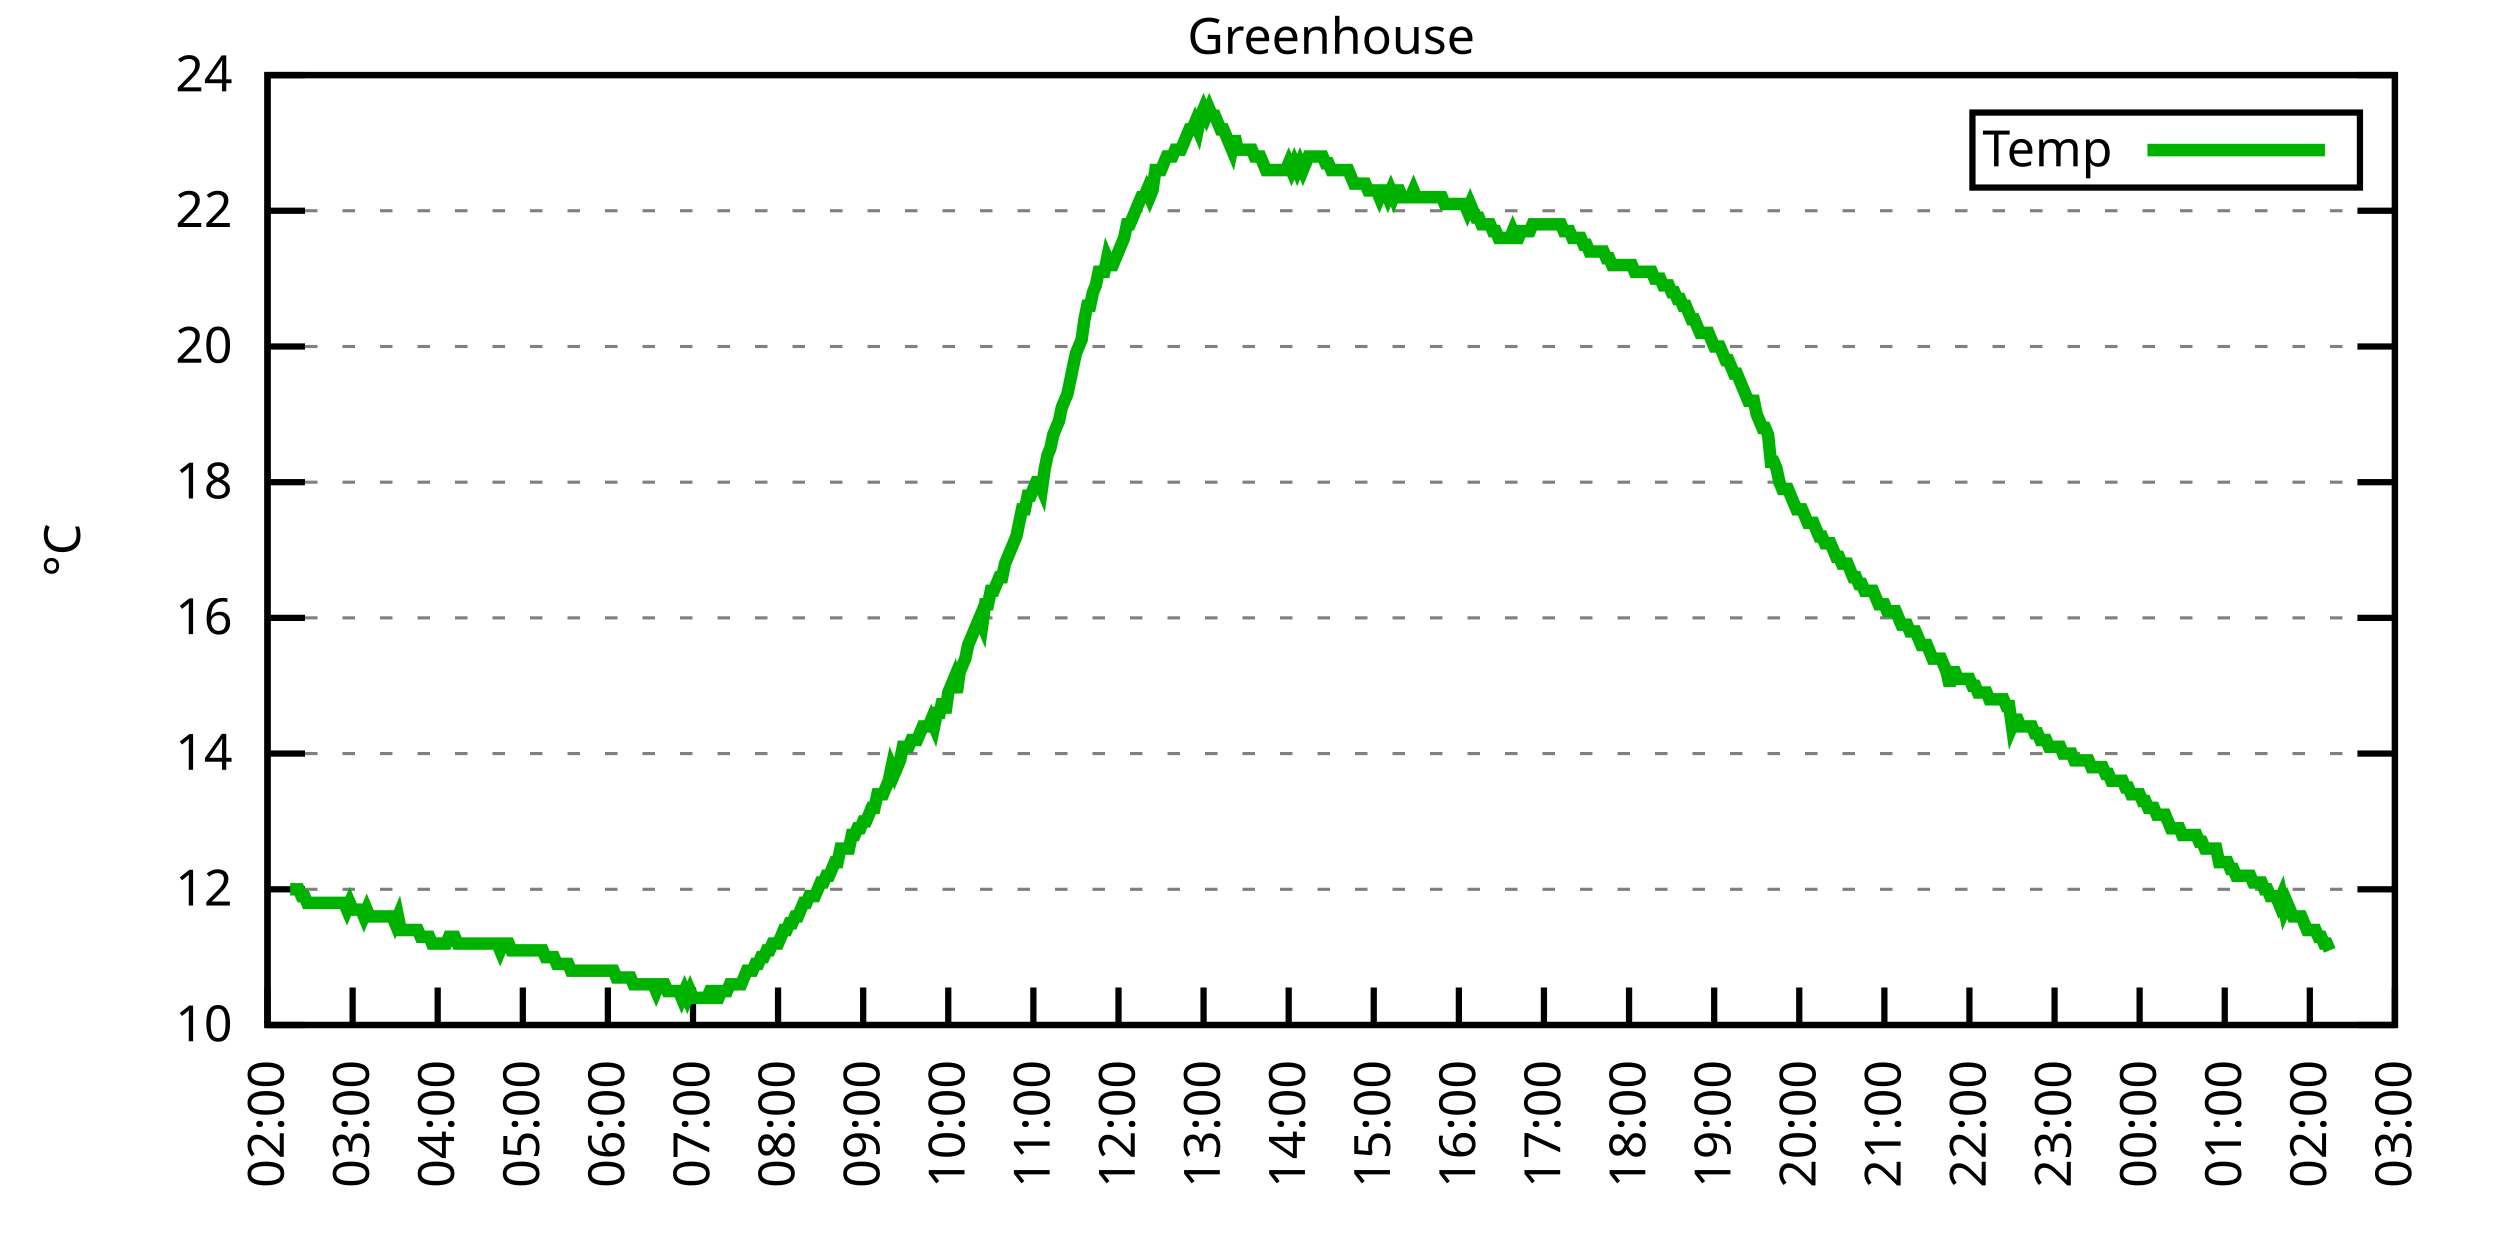
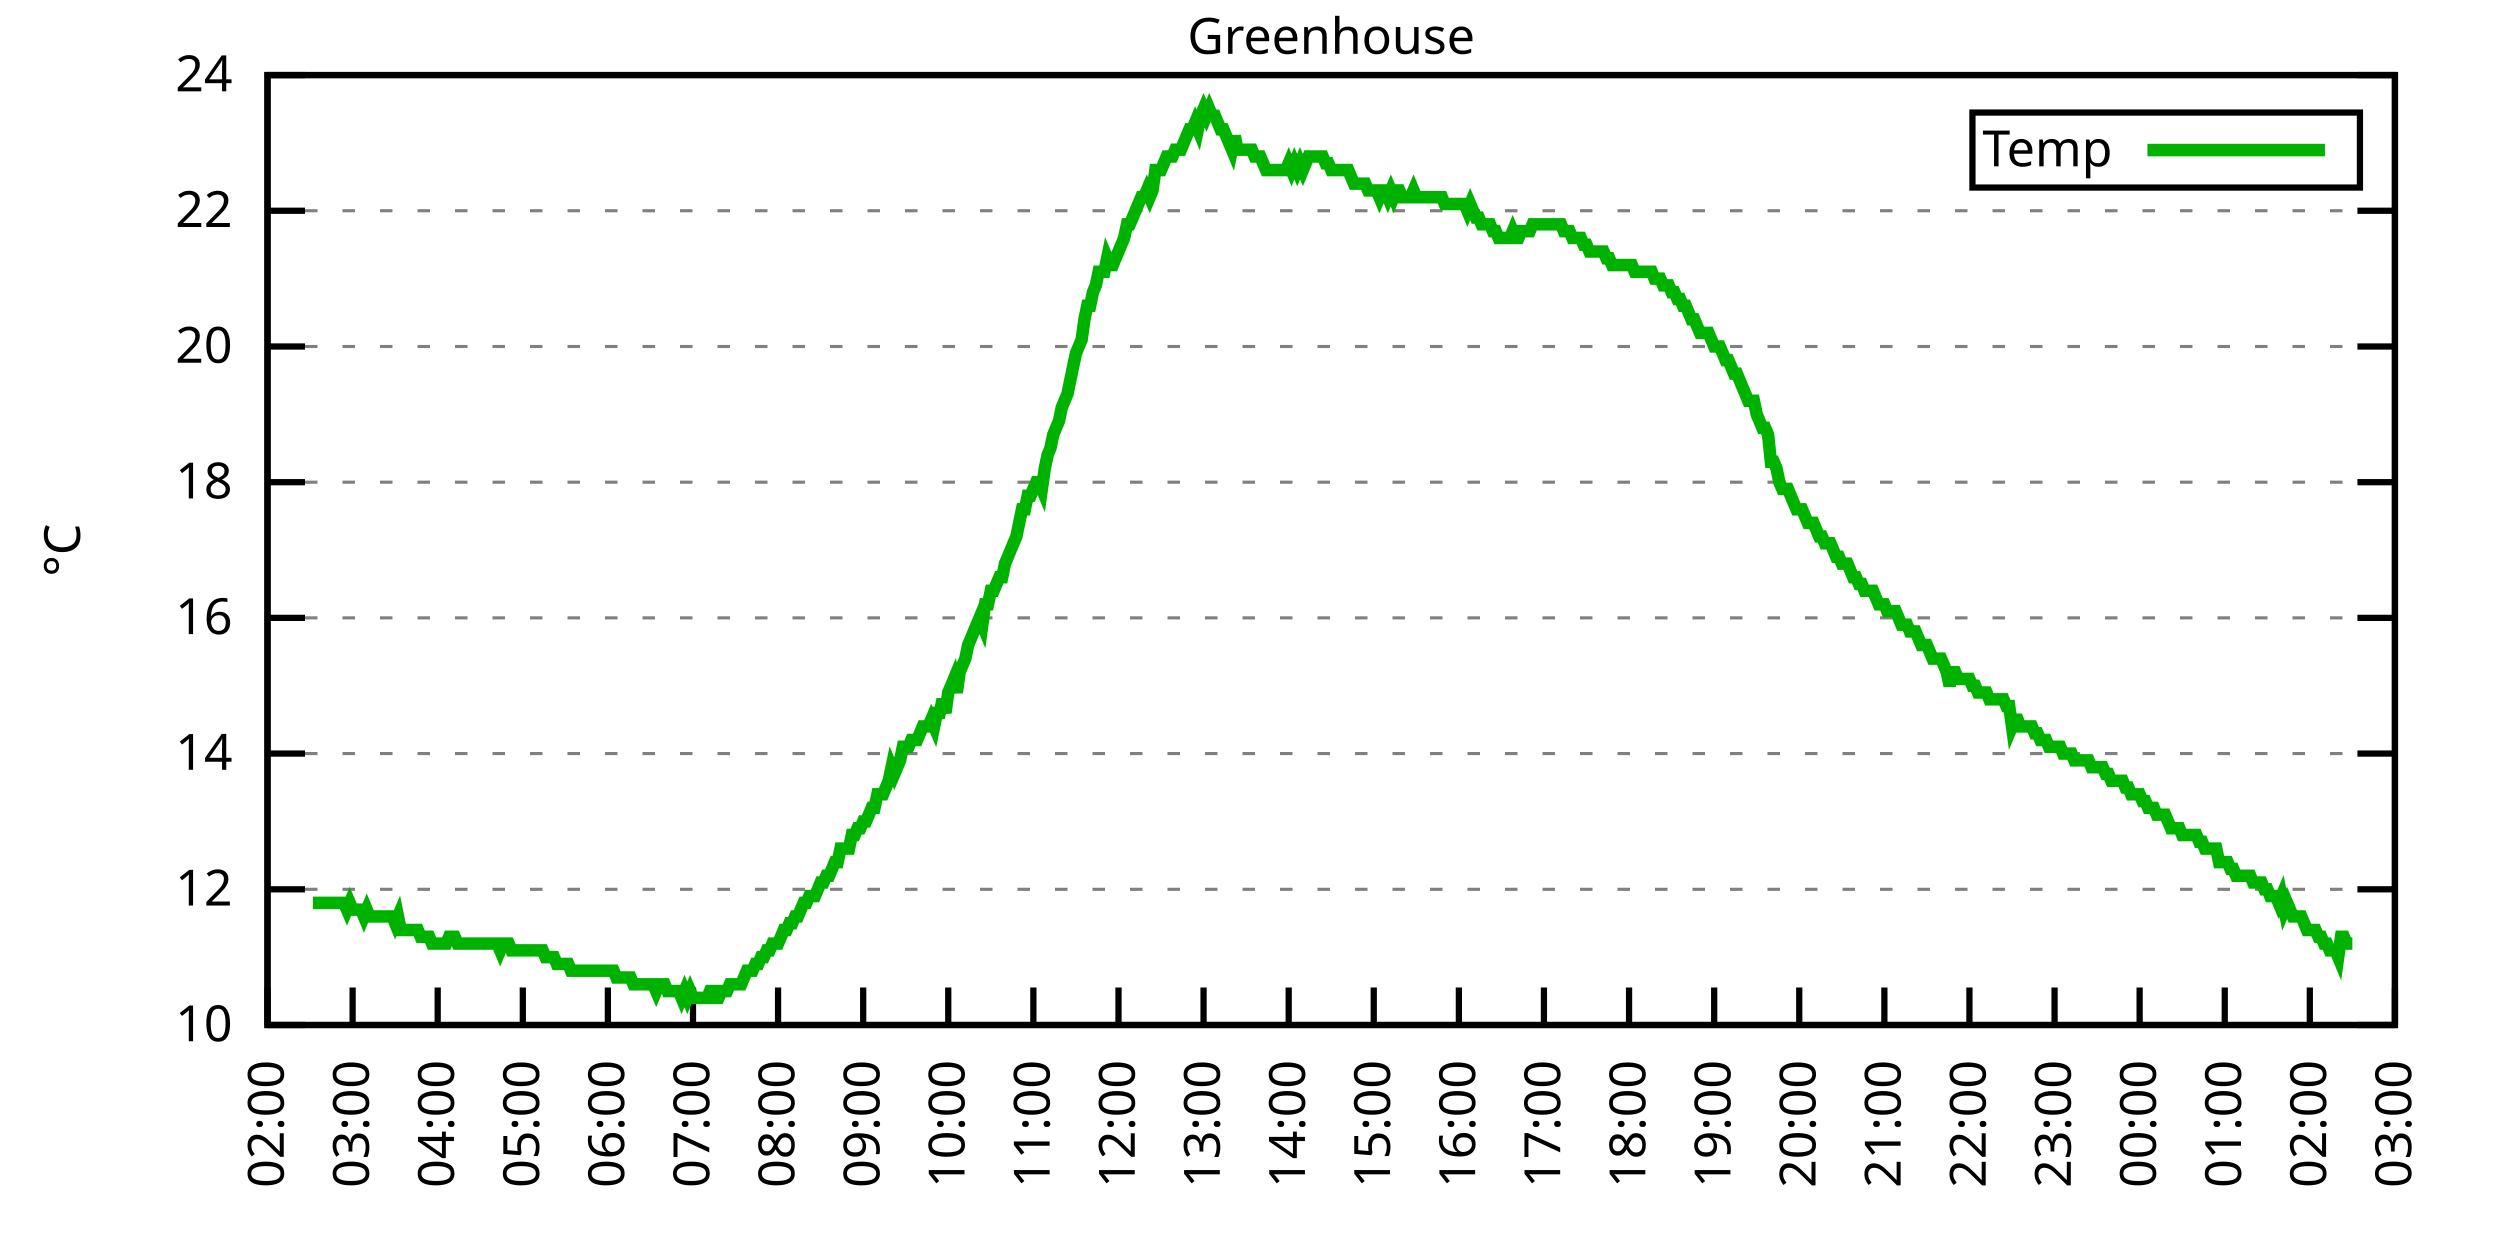
<svg xmlns="http://www.w3.org/2000/svg" xmlns:xlink="http://www.w3.org/1999/xlink" width="400" height="200" viewBox="0 0 400 200">
  <g id="gnuplot_canvas">
    <rect x="0" y="0" width="400" height="200" fill="none" />
    <defs>
      <circle id="gpDot" r="0.5" stroke-width="0.5" stroke="currentColor" />
      <path id="gpPt0" stroke-width="0.333" stroke="currentColor" d="M-1,0 h2 M0,-1 v2" />
      <path id="gpPt1" stroke-width="0.333" stroke="currentColor" d="M-1,-1 L1,1 M1,-1 L-1,1" />
      <path id="gpPt2" stroke-width="0.333" stroke="currentColor" d="M-1,0 L1,0 M0,-1 L0,1 M-1,-1 L1,1 M-1,1 L1,-1" />
      <rect id="gpPt3" stroke-width="0.333" stroke="currentColor" x="-1" y="-1" width="2" height="2" />
      <rect id="gpPt4" stroke-width="0.333" stroke="currentColor" fill="currentColor" x="-1" y="-1" width="2" height="2" />
      <circle id="gpPt5" stroke-width="0.333" stroke="currentColor" cx="0" cy="0" r="1" />
      <use xlink:href="#gpPt5" id="gpPt6" fill="currentColor" stroke="none" />
      <path id="gpPt7" stroke-width="0.333" stroke="currentColor" d="M0,-1.33 L-1.33,0.67 L1.33,0.67 z" />
      <use xlink:href="#gpPt7" id="gpPt8" fill="currentColor" stroke="none" />
      <use xlink:href="#gpPt7" id="gpPt9" stroke="currentColor" transform="rotate(180)" />
      <use xlink:href="#gpPt9" id="gpPt10" fill="currentColor" stroke="none" />
      <use xlink:href="#gpPt3" id="gpPt11" stroke="currentColor" transform="rotate(45)" />
      <use xlink:href="#gpPt11" id="gpPt12" fill="currentColor" stroke="none" />
      <path id="gpPt13" stroke-width="0.333" stroke="currentColor" d="M0,1.330 L1.265,0.411 L0.782,-1.067 L-0.782,-1.076 L-1.265,0.411 z" />
      <use xlink:href="#gpPt13" id="gpPt14" fill="currentColor" stroke="none" />
      <filter id="textbox" filterUnits="objectBoundingBox" x="0" y="0" height="1" width="1">
        <feFlood flood-color="white" flood-opacity="1" result="bgnd" />
        <feComposite in="SourceGraphic" in2="bgnd" operator="atop" />
      </filter>
      <filter id="greybox" filterUnits="objectBoundingBox" x="0" y="0" height="1" width="1">
        <feFlood flood-color="lightgrey" flood-opacity="1" result="grey" />
        <feComposite in="SourceGraphic" in2="grey" operator="atop" />
      </filter>
    </defs>
    <g fill="none" color="white" stroke="currentColor" stroke-width="1.00" stroke-linecap="butt" stroke-linejoin="miter">
</g>
    <g fill="none" color="black" stroke="currentColor" stroke-width="1.00" stroke-linecap="butt" stroke-linejoin="miter">
      <g stroke="none" shape-rendering="crispEdges">
        <polygon fill="rgb(255, 255, 255)" points="42.80,164.00 383.18,164.00 383.18,12.02 42.80,12.02 " />
      </g>
    </g>
    <g fill="none" color="black" stroke="currentColor" stroke-width="1.00" stroke-linecap="butt" stroke-linejoin="miter">
</g>
    <g fill="none" color="black" stroke="black" stroke-width="0.50" stroke-linecap="butt" stroke-linejoin="miter">
</g>
    <g fill="none" color="gray" stroke="currentColor" stroke-width="0.50" stroke-linecap="butt" stroke-linejoin="miter">
      <path stroke="gray" stroke-dasharray="2,4" class="gridline" d="M42.80,164.00 L383.19,164.00  " />
    </g>
    <g fill="none" color="gray" stroke="gray" stroke-width="1.00" stroke-linecap="butt" stroke-linejoin="miter">
</g>
    <g fill="none" color="black" stroke="currentColor" stroke-width="1.00" stroke-linecap="butt" stroke-linejoin="miter">
      <path stroke="black" d="M42.80,164.00 L48.80,164.00 M383.19,164.00 L377.19,164.00  " />
      <g transform="translate(37.20,166.60)" stroke="none" fill="black" font-family="Sans" font-size="8.00" text-anchor="end">
        <text>
          <tspan font-family="Sans"> 10</tspan>
        </text>
      </g>
    </g>
    <g fill="none" color="black" stroke="currentColor" stroke-width="1.00" stroke-linecap="butt" stroke-linejoin="miter">
</g>
    <g fill="none" color="black" stroke="black" stroke-width="0.50" stroke-linecap="butt" stroke-linejoin="miter">
</g>
    <g fill="none" color="gray" stroke="currentColor" stroke-width="0.50" stroke-linecap="butt" stroke-linejoin="miter">
      <path stroke="gray" stroke-dasharray="2,4" class="gridline" d="M42.80,142.29 L383.19,142.29  " />
    </g>
    <g fill="none" color="gray" stroke="gray" stroke-width="1.00" stroke-linecap="butt" stroke-linejoin="miter">
</g>
    <g fill="none" color="black" stroke="currentColor" stroke-width="1.00" stroke-linecap="butt" stroke-linejoin="miter">
      <path stroke="black" d="M42.80,142.29 L48.80,142.29 M383.19,142.29 L377.19,142.29  " />
      <g transform="translate(37.20,144.89)" stroke="none" fill="black" font-family="Sans" font-size="8.00" text-anchor="end">
        <text>
          <tspan font-family="Sans"> 12</tspan>
        </text>
      </g>
    </g>
    <g fill="none" color="black" stroke="currentColor" stroke-width="1.00" stroke-linecap="butt" stroke-linejoin="miter">
</g>
    <g fill="none" color="black" stroke="black" stroke-width="0.50" stroke-linecap="butt" stroke-linejoin="miter">
</g>
    <g fill="none" color="gray" stroke="currentColor" stroke-width="0.50" stroke-linecap="butt" stroke-linejoin="miter">
      <path stroke="gray" stroke-dasharray="2,4" class="gridline" d="M42.80,120.57 L383.19,120.57  " />
    </g>
    <g fill="none" color="gray" stroke="gray" stroke-width="1.00" stroke-linecap="butt" stroke-linejoin="miter">
</g>
    <g fill="none" color="black" stroke="currentColor" stroke-width="1.00" stroke-linecap="butt" stroke-linejoin="miter">
      <path stroke="black" d="M42.80,120.57 L48.80,120.57 M383.19,120.57 L377.19,120.57  " />
      <g transform="translate(37.20,123.17)" stroke="none" fill="black" font-family="Sans" font-size="8.00" text-anchor="end">
        <text>
          <tspan font-family="Sans"> 14</tspan>
        </text>
      </g>
    </g>
    <g fill="none" color="black" stroke="currentColor" stroke-width="1.00" stroke-linecap="butt" stroke-linejoin="miter">
</g>
    <g fill="none" color="black" stroke="black" stroke-width="0.50" stroke-linecap="butt" stroke-linejoin="miter">
</g>
    <g fill="none" color="gray" stroke="currentColor" stroke-width="0.50" stroke-linecap="butt" stroke-linejoin="miter">
      <path stroke="gray" stroke-dasharray="2,4" class="gridline" d="M42.80,98.86 L383.19,98.86  " />
    </g>
    <g fill="none" color="gray" stroke="gray" stroke-width="1.00" stroke-linecap="butt" stroke-linejoin="miter">
</g>
    <g fill="none" color="black" stroke="currentColor" stroke-width="1.00" stroke-linecap="butt" stroke-linejoin="miter">
      <path stroke="black" d="M42.80,98.86 L48.80,98.86 M383.19,98.86 L377.19,98.86  " />
      <g transform="translate(37.20,101.46)" stroke="none" fill="black" font-family="Sans" font-size="8.00" text-anchor="end">
        <text>
          <tspan font-family="Sans"> 16</tspan>
        </text>
      </g>
    </g>
    <g fill="none" color="black" stroke="currentColor" stroke-width="1.00" stroke-linecap="butt" stroke-linejoin="miter">
</g>
    <g fill="none" color="black" stroke="black" stroke-width="0.50" stroke-linecap="butt" stroke-linejoin="miter">
</g>
    <g fill="none" color="gray" stroke="currentColor" stroke-width="0.50" stroke-linecap="butt" stroke-linejoin="miter">
      <path stroke="gray" stroke-dasharray="2,4" class="gridline" d="M42.80,77.15 L383.19,77.15  " />
    </g>
    <g fill="none" color="gray" stroke="gray" stroke-width="1.00" stroke-linecap="butt" stroke-linejoin="miter">
</g>
    <g fill="none" color="black" stroke="currentColor" stroke-width="1.00" stroke-linecap="butt" stroke-linejoin="miter">
      <path stroke="black" d="M42.80,77.15 L48.80,77.15 M383.19,77.15 L377.19,77.15  " />
      <g transform="translate(37.20,79.75)" stroke="none" fill="black" font-family="Sans" font-size="8.00" text-anchor="end">
        <text>
          <tspan font-family="Sans"> 18</tspan>
        </text>
      </g>
    </g>
    <g fill="none" color="black" stroke="currentColor" stroke-width="1.00" stroke-linecap="butt" stroke-linejoin="miter">
</g>
    <g fill="none" color="black" stroke="black" stroke-width="0.50" stroke-linecap="butt" stroke-linejoin="miter">
</g>
    <g fill="none" color="gray" stroke="currentColor" stroke-width="0.50" stroke-linecap="butt" stroke-linejoin="miter">
      <path stroke="gray" stroke-dasharray="2,4" class="gridline" d="M42.80,55.44 L383.19,55.44  " />
    </g>
    <g fill="none" color="gray" stroke="gray" stroke-width="1.00" stroke-linecap="butt" stroke-linejoin="miter">
</g>
    <g fill="none" color="black" stroke="currentColor" stroke-width="1.00" stroke-linecap="butt" stroke-linejoin="miter">
      <path stroke="black" d="M42.80,55.44 L48.80,55.44 M383.19,55.44 L377.19,55.44  " />
      <g transform="translate(37.20,58.04)" stroke="none" fill="black" font-family="Sans" font-size="8.00" text-anchor="end">
        <text>
          <tspan font-family="Sans"> 20</tspan>
        </text>
      </g>
    </g>
    <g fill="none" color="black" stroke="currentColor" stroke-width="1.00" stroke-linecap="butt" stroke-linejoin="miter">
</g>
    <g fill="none" color="black" stroke="black" stroke-width="0.50" stroke-linecap="butt" stroke-linejoin="miter">
</g>
    <g fill="none" color="gray" stroke="currentColor" stroke-width="0.50" stroke-linecap="butt" stroke-linejoin="miter">
      <path stroke="gray" stroke-dasharray="2,4" class="gridline" d="M42.80,33.72 L383.19,33.72  " />
    </g>
    <g fill="none" color="gray" stroke="gray" stroke-width="1.00" stroke-linecap="butt" stroke-linejoin="miter">
</g>
    <g fill="none" color="black" stroke="currentColor" stroke-width="1.00" stroke-linecap="butt" stroke-linejoin="miter">
      <path stroke="black" d="M42.80,33.72 L48.80,33.72 M383.19,33.72 L377.19,33.72  " />
      <g transform="translate(37.20,36.32)" stroke="none" fill="black" font-family="Sans" font-size="8.00" text-anchor="end">
        <text>
          <tspan font-family="Sans"> 22</tspan>
        </text>
      </g>
    </g>
    <g fill="none" color="black" stroke="currentColor" stroke-width="1.00" stroke-linecap="butt" stroke-linejoin="miter">
</g>
    <g fill="none" color="black" stroke="black" stroke-width="0.50" stroke-linecap="butt" stroke-linejoin="miter">
</g>
    <g fill="none" color="gray" stroke="currentColor" stroke-width="0.50" stroke-linecap="butt" stroke-linejoin="miter">
      <path stroke="gray" stroke-dasharray="2,4" class="gridline" d="M42.80,12.01 L383.19,12.01  " />
    </g>
    <g fill="none" color="gray" stroke="gray" stroke-width="1.00" stroke-linecap="butt" stroke-linejoin="miter">
</g>
    <g fill="none" color="black" stroke="currentColor" stroke-width="1.00" stroke-linecap="butt" stroke-linejoin="miter">
      <path stroke="black" d="M42.80,12.01 L48.80,12.01 M383.19,12.01 L377.19,12.01  " />
      <g transform="translate(37.20,14.61)" stroke="none" fill="black" font-family="Sans" font-size="8.00" text-anchor="end">
        <text>
          <tspan font-family="Sans"> 24</tspan>
        </text>
      </g>
    </g>
    <g fill="none" color="black" stroke="currentColor" stroke-width="1.00" stroke-linecap="butt" stroke-linejoin="miter">
      <path stroke="black" d="M42.80,164.00 L42.80,158.00  " />
      <g transform="translate(45.40,169.60) rotate(270.00)" stroke="none" fill="black" font-family="Sans" font-size="8.00" text-anchor="end">
        <text>
          <tspan font-family="Sans">02:00</tspan>
        </text>
      </g>
    </g>
    <g fill="none" color="black" stroke="currentColor" stroke-width="1.00" stroke-linecap="butt" stroke-linejoin="miter">
      <path stroke="black" d="M56.42,164.00 L56.42,158.00  " />
      <g transform="translate(59.02,169.60) rotate(270.00)" stroke="none" fill="black" font-family="Sans" font-size="8.00" text-anchor="end">
        <text>
          <tspan font-family="Sans">03:00</tspan>
        </text>
      </g>
    </g>
    <g fill="none" color="black" stroke="currentColor" stroke-width="1.00" stroke-linecap="butt" stroke-linejoin="miter">
      <path stroke="black" d="M70.03,164.00 L70.03,158.00  " />
      <g transform="translate(72.63,169.60) rotate(270.00)" stroke="none" fill="black" font-family="Sans" font-size="8.00" text-anchor="end">
        <text>
          <tspan font-family="Sans">04:00</tspan>
        </text>
      </g>
    </g>
    <g fill="none" color="black" stroke="currentColor" stroke-width="1.00" stroke-linecap="butt" stroke-linejoin="miter">
      <path stroke="black" d="M83.65,164.00 L83.65,158.00  " />
      <g transform="translate(86.25,169.60) rotate(270.00)" stroke="none" fill="black" font-family="Sans" font-size="8.00" text-anchor="end">
        <text>
          <tspan font-family="Sans">05:00</tspan>
        </text>
      </g>
    </g>
    <g fill="none" color="black" stroke="currentColor" stroke-width="1.00" stroke-linecap="butt" stroke-linejoin="miter">
      <path stroke="black" d="M97.26,164.00 L97.26,158.00  " />
      <g transform="translate(99.86,169.60) rotate(270.00)" stroke="none" fill="black" font-family="Sans" font-size="8.00" text-anchor="end">
        <text>
          <tspan font-family="Sans">06:00</tspan>
        </text>
      </g>
    </g>
    <g fill="none" color="black" stroke="currentColor" stroke-width="1.00" stroke-linecap="butt" stroke-linejoin="miter">
      <path stroke="black" d="M110.88,164.00 L110.88,158.00  " />
      <g transform="translate(113.48,169.60) rotate(270.00)" stroke="none" fill="black" font-family="Sans" font-size="8.00" text-anchor="end">
        <text>
          <tspan font-family="Sans">07:00</tspan>
        </text>
      </g>
    </g>
    <g fill="none" color="black" stroke="currentColor" stroke-width="1.00" stroke-linecap="butt" stroke-linejoin="miter">
      <path stroke="black" d="M124.49,164.00 L124.49,158.00  " />
      <g transform="translate(127.09,169.60) rotate(270.00)" stroke="none" fill="black" font-family="Sans" font-size="8.00" text-anchor="end">
        <text>
          <tspan font-family="Sans">08:00</tspan>
        </text>
      </g>
    </g>
    <g fill="none" color="black" stroke="currentColor" stroke-width="1.00" stroke-linecap="butt" stroke-linejoin="miter">
      <path stroke="black" d="M138.11,164.00 L138.11,158.00  " />
      <g transform="translate(140.71,169.60) rotate(270.00)" stroke="none" fill="black" font-family="Sans" font-size="8.00" text-anchor="end">
        <text>
          <tspan font-family="Sans">09:00</tspan>
        </text>
      </g>
    </g>
    <g fill="none" color="black" stroke="currentColor" stroke-width="1.00" stroke-linecap="butt" stroke-linejoin="miter">
      <path stroke="black" d="M151.72,164.00 L151.72,158.00  " />
      <g transform="translate(154.32,169.60) rotate(270.00)" stroke="none" fill="black" font-family="Sans" font-size="8.00" text-anchor="end">
        <text>
          <tspan font-family="Sans">10:00</tspan>
        </text>
      </g>
    </g>
    <g fill="none" color="black" stroke="currentColor" stroke-width="1.00" stroke-linecap="butt" stroke-linejoin="miter">
      <path stroke="black" d="M165.34,164.00 L165.34,158.00  " />
      <g transform="translate(167.94,169.60) rotate(270.00)" stroke="none" fill="black" font-family="Sans" font-size="8.00" text-anchor="end">
        <text>
          <tspan font-family="Sans">11:00</tspan>
        </text>
      </g>
    </g>
    <g fill="none" color="black" stroke="currentColor" stroke-width="1.00" stroke-linecap="butt" stroke-linejoin="miter">
      <path stroke="black" d="M178.96,164.00 L178.96,158.00  " />
      <g transform="translate(181.56,169.60) rotate(270.00)" stroke="none" fill="black" font-family="Sans" font-size="8.00" text-anchor="end">
        <text>
          <tspan font-family="Sans">12:00</tspan>
        </text>
      </g>
    </g>
    <g fill="none" color="black" stroke="currentColor" stroke-width="1.00" stroke-linecap="butt" stroke-linejoin="miter">
      <path stroke="black" d="M192.57,164.00 L192.57,158.00  " />
      <g transform="translate(195.17,169.60) rotate(270.00)" stroke="none" fill="black" font-family="Sans" font-size="8.00" text-anchor="end">
        <text>
          <tspan font-family="Sans">13:00</tspan>
        </text>
      </g>
    </g>
    <g fill="none" color="black" stroke="currentColor" stroke-width="1.00" stroke-linecap="butt" stroke-linejoin="miter">
      <path stroke="black" d="M206.19,164.00 L206.19,158.00  " />
      <g transform="translate(208.79,169.60) rotate(270.00)" stroke="none" fill="black" font-family="Sans" font-size="8.00" text-anchor="end">
        <text>
          <tspan font-family="Sans">14:00</tspan>
        </text>
      </g>
    </g>
    <g fill="none" color="black" stroke="currentColor" stroke-width="1.00" stroke-linecap="butt" stroke-linejoin="miter">
      <path stroke="black" d="M219.80,164.00 L219.80,158.00  " />
      <g transform="translate(222.40,169.60) rotate(270.00)" stroke="none" fill="black" font-family="Sans" font-size="8.00" text-anchor="end">
        <text>
          <tspan font-family="Sans">15:00</tspan>
        </text>
      </g>
    </g>
    <g fill="none" color="black" stroke="currentColor" stroke-width="1.00" stroke-linecap="butt" stroke-linejoin="miter">
      <path stroke="black" d="M233.42,164.00 L233.42,158.00  " />
      <g transform="translate(236.02,169.60) rotate(270.00)" stroke="none" fill="black" font-family="Sans" font-size="8.00" text-anchor="end">
        <text>
          <tspan font-family="Sans">16:00</tspan>
        </text>
      </g>
    </g>
    <g fill="none" color="black" stroke="currentColor" stroke-width="1.00" stroke-linecap="butt" stroke-linejoin="miter">
      <path stroke="black" d="M247.03,164.00 L247.03,158.00  " />
      <g transform="translate(249.63,169.60) rotate(270.00)" stroke="none" fill="black" font-family="Sans" font-size="8.00" text-anchor="end">
        <text>
          <tspan font-family="Sans">17:00</tspan>
        </text>
      </g>
    </g>
    <g fill="none" color="black" stroke="currentColor" stroke-width="1.00" stroke-linecap="butt" stroke-linejoin="miter">
      <path stroke="black" d="M260.65,164.00 L260.65,158.00  " />
      <g transform="translate(263.25,169.60) rotate(270.00)" stroke="none" fill="black" font-family="Sans" font-size="8.00" text-anchor="end">
        <text>
          <tspan font-family="Sans">18:00</tspan>
        </text>
      </g>
    </g>
    <g fill="none" color="black" stroke="currentColor" stroke-width="1.00" stroke-linecap="butt" stroke-linejoin="miter">
      <path stroke="black" d="M274.27,164.00 L274.27,158.00  " />
      <g transform="translate(276.87,169.60) rotate(270.00)" stroke="none" fill="black" font-family="Sans" font-size="8.00" text-anchor="end">
        <text>
          <tspan font-family="Sans">19:00</tspan>
        </text>
      </g>
    </g>
    <g fill="none" color="black" stroke="currentColor" stroke-width="1.00" stroke-linecap="butt" stroke-linejoin="miter">
      <path stroke="black" d="M287.88,164.00 L287.88,158.00  " />
      <g transform="translate(290.48,169.60) rotate(270.00)" stroke="none" fill="black" font-family="Sans" font-size="8.00" text-anchor="end">
        <text>
          <tspan font-family="Sans">20:00</tspan>
        </text>
      </g>
    </g>
    <g fill="none" color="black" stroke="currentColor" stroke-width="1.00" stroke-linecap="butt" stroke-linejoin="miter">
      <path stroke="black" d="M301.50,164.00 L301.50,158.00  " />
      <g transform="translate(304.10,169.60) rotate(270.00)" stroke="none" fill="black" font-family="Sans" font-size="8.00" text-anchor="end">
        <text>
          <tspan font-family="Sans">21:00</tspan>
        </text>
      </g>
    </g>
    <g fill="none" color="black" stroke="currentColor" stroke-width="1.00" stroke-linecap="butt" stroke-linejoin="miter">
      <path stroke="black" d="M315.11,164.00 L315.11,158.00  " />
      <g transform="translate(317.71,169.60) rotate(270.00)" stroke="none" fill="black" font-family="Sans" font-size="8.00" text-anchor="end">
        <text>
          <tspan font-family="Sans">22:00</tspan>
        </text>
      </g>
    </g>
    <g fill="none" color="black" stroke="currentColor" stroke-width="1.00" stroke-linecap="butt" stroke-linejoin="miter">
      <path stroke="black" d="M328.73,164.00 L328.73,158.00  " />
      <g transform="translate(331.33,169.60) rotate(270.00)" stroke="none" fill="black" font-family="Sans" font-size="8.00" text-anchor="end">
        <text>
          <tspan font-family="Sans">23:00</tspan>
        </text>
      </g>
    </g>
    <g fill="none" color="black" stroke="currentColor" stroke-width="1.00" stroke-linecap="butt" stroke-linejoin="miter">
      <path stroke="black" d="M342.34,164.00 L342.34,158.00  " />
      <g transform="translate(344.94,169.60) rotate(270.00)" stroke="none" fill="black" font-family="Sans" font-size="8.00" text-anchor="end">
        <text>
          <tspan font-family="Sans">00:00</tspan>
        </text>
      </g>
    </g>
    <g fill="none" color="black" stroke="currentColor" stroke-width="1.00" stroke-linecap="butt" stroke-linejoin="miter">
      <path stroke="black" d="M355.96,164.00 L355.96,158.00  " />
      <g transform="translate(358.56,169.60) rotate(270.00)" stroke="none" fill="black" font-family="Sans" font-size="8.00" text-anchor="end">
        <text>
          <tspan font-family="Sans">01:00</tspan>
        </text>
      </g>
    </g>
    <g fill="none" color="black" stroke="currentColor" stroke-width="1.00" stroke-linecap="butt" stroke-linejoin="miter">
      <path stroke="black" d="M369.57,164.00 L369.57,158.00  " />
      <g transform="translate(372.17,169.60) rotate(270.00)" stroke="none" fill="black" font-family="Sans" font-size="8.00" text-anchor="end">
        <text>
          <tspan font-family="Sans">02:00</tspan>
        </text>
      </g>
    </g>
    <g fill="none" color="black" stroke="currentColor" stroke-width="1.00" stroke-linecap="butt" stroke-linejoin="miter">
      <path stroke="black" d="M383.19,164.00 L383.19,158.00  " />
      <g transform="translate(385.79,169.60) rotate(270.00)" stroke="none" fill="black" font-family="Sans" font-size="8.00" text-anchor="end">
        <text>
          <tspan font-family="Sans">03:00</tspan>
        </text>
      </g>
    </g>
    <g fill="none" color="black" stroke="currentColor" stroke-width="1.00" stroke-linecap="butt" stroke-linejoin="miter">
</g>
    <g fill="none" color="black" stroke="currentColor" stroke-width="1.00" stroke-linecap="butt" stroke-linejoin="miter">
      <path stroke="black" d="M42.80,12.01 L42.80,164.00 L383.19,164.00 L383.19,12.01 L42.80,12.01 Z  " />
    </g>
    <g fill="none" color="black" stroke="currentColor" stroke-width="1.00" stroke-linecap="butt" stroke-linejoin="miter">
</g>
    <g fill="none" color="black" stroke="currentColor" stroke-width="1.00" stroke-linecap="butt" stroke-linejoin="miter">
      <path stroke="black" d="M315.59,30.01 L315.59,18.01 L377.59,18.01 L377.59,30.01 L315.59,30.01 Z  " />
    </g>
    <g id="Greenhouse_plot_1">
      <g fill="none" color="white" stroke="black" stroke-width="2.00" stroke-linecap="butt" stroke-linejoin="miter">
</g>
      <g fill="none" color="black" stroke="currentColor" stroke-width="2.00" stroke-linecap="butt" stroke-linejoin="miter">
        <g transform="translate(337.99,26.61)" stroke="none" fill="black" font-family="Sans" font-size="8.00" text-anchor="end">
          <text>
            <tspan font-family="Sans">Temp</tspan>
          </text>
        </g>
      </g>
      <g fill="none" color="black" stroke="currentColor" stroke-width="2.00" stroke-linecap="butt" stroke-linejoin="miter">
-         <path stroke="rgb(  0, 178,   0)" d="M343.59,24.01 L371.99,24.01 M46.43,142.29 L46.88,142.29 L47.34,142.29 L47.79,142.29 L48.25,143.37 L48.70,143.37   L49.15,144.46 L49.61,144.46 L50.06,144.46 L50.52,144.46 L50.97,144.46 L51.42,144.46 L51.88,144.46 L52.33,144.46   L52.78,144.46 L53.24,144.46 L53.69,144.46 L54.15,144.46 L54.60,144.46 L55.05,144.46 L55.51,145.54 L55.96,144.46   L56.42,145.54 L56.87,145.54 L57.32,145.54 L57.78,145.54 L58.23,146.63 L58.68,145.54 L59.14,146.63 L59.59,146.63   L60.05,146.63 L60.50,146.63 L60.95,146.63 L61.41,146.63 L61.86,146.63 L62.32,146.63 L62.77,146.63 L63.22,147.72   L63.68,146.63 L64.13,148.80 L64.58,148.80 L65.04,148.80 L65.49,148.80 L65.95,148.80 L66.40,148.80 L66.85,148.80   L67.31,149.89 L67.76,149.89 L68.22,149.89 L68.67,149.89 L69.12,150.97 L69.58,150.97 L70.03,150.97 L70.49,150.97   L70.94,150.97 L71.39,150.97 L71.85,149.89 L72.30,149.89 L72.75,149.89 L73.21,150.97 L73.66,150.97 L74.12,150.97   L74.57,150.97 L75.02,150.97 L75.48,150.97 L75.93,150.97 L76.39,150.97 L76.84,150.97 L77.29,150.97 L77.75,150.97   L78.20,150.97 L78.65,150.97 L79.11,150.97 L79.56,150.97 L80.02,152.06 L80.47,150.97 L80.92,150.97 L81.38,150.97   L81.83,152.06 L82.29,152.06 L82.74,152.06 L83.19,152.06 L83.65,152.06 L84.10,152.06 L84.55,152.06 L85.01,152.06   L85.46,152.06 L85.92,152.06 L86.37,152.06 L86.82,152.06 L87.28,153.14 L87.73,153.14 L88.19,153.14 L88.64,153.14   L89.09,154.23 L89.55,154.23 L90.00,154.23 L90.45,154.23 L90.91,154.23 L91.36,155.31 L91.82,155.31 L92.27,155.31   L92.72,155.31 L93.18,155.31 L93.63,155.31 L94.09,155.31 L94.54,155.31 L94.99,155.31 L95.45,155.31 L95.90,155.31   L96.35,155.31 L96.81,155.31 L97.26,155.31 L97.72,155.31 L98.17,155.31 L98.62,156.40 L99.08,156.40 L99.53,156.40   L99.99,156.40 L100.44,156.40 L100.89,156.40 L101.35,157.49 L101.80,157.49 L102.25,157.49 L102.71,157.49 L103.16,157.49   L103.62,157.49 L104.07,157.49 L104.52,157.49 L104.98,158.57 L105.43,157.49 L105.89,157.49 L106.34,157.49 L106.79,158.57   L107.25,158.57 L107.70,158.57 L108.15,158.57 L108.61,158.57 L109.06,159.66 L109.52,158.57 L109.97,159.66 L110.42,158.57   L110.88,159.66 L111.33,159.66 L111.79,159.66 L112.24,159.66 L112.69,159.66 L113.15,159.66 L113.60,158.57 L114.05,158.57   L114.51,159.66 L114.96,159.66 L115.42,158.57 L115.87,158.57 L116.32,158.57 L116.78,157.49 L117.23,157.49 L117.69,157.49   L118.14,157.49 L118.59,157.49 L119.05,156.40 L119.50,155.31 L119.96,155.31 L120.41,155.31 L120.86,154.23 L121.32,154.23   L121.77,153.14 L122.22,153.14 L122.68,152.06 L123.13,152.06 L123.59,150.97 L124.04,150.97 L124.49,150.97 L124.95,149.89   L125.40,148.80 L125.86,148.80 L126.31,147.72 L126.76,147.72 L127.22,146.63 L127.67,146.63 L128.12,145.54 L128.58,144.46   L129.03,144.46 L129.49,143.37 L129.94,143.37 L130.39,143.37 L130.85,142.29 L131.30,141.20 L131.76,141.20 L132.21,140.12   L132.66,140.12 L133.12,139.03 L133.57,137.94 L134.02,137.94 L134.48,135.77 L134.93,135.77 L135.39,135.77 L135.84,135.77   L136.29,133.60 L136.75,133.60 L137.20,132.52 L137.66,132.52 L138.11,131.43 L138.56,131.43 L139.02,130.35 L139.47,129.26   L139.92,129.26 L140.38,127.09 L140.83,127.09 L141.29,127.09 L141.74,126.00 L142.19,124.92 L142.65,122.75 L143.10,123.83   L143.56,122.75 L144.01,121.66 L144.46,119.49 L144.92,119.49 L145.37,119.49 L145.82,118.40 L146.28,118.40 L146.73,118.40   L147.19,117.32 L147.64,116.23 L148.09,116.23 L148.55,116.23 L149.00,115.15 L149.46,116.23 L149.91,114.06 L150.36,114.06   L150.82,111.89 L151.27,114.06 L151.72,110.80 L152.18,109.72 L152.63,108.63 L153.09,110.80 L153.54,107.55 L153.99,106.46   L154.45,105.38 L154.90,103.20 L155.36,102.12 L155.81,101.03 L156.26,99.95 L156.72,98.86 L157.17,99.95 L157.62,96.69   L158.08,96.69 L158.53,94.52 L158.99,94.52 L159.44,93.43 L159.89,92.35 L160.35,92.35 L160.80,90.18 L161.26,89.09   L161.71,88.00 L162.16,86.92 L162.62,85.83 L163.07,83.66 L163.52,81.49 L163.98,81.49 L164.43,79.32 L164.89,79.32   L165.34,78.23 L165.79,77.15 L166.25,77.15 L166.70,78.23 L167.16,74.98 L167.61,72.81 L168.06,71.72 L168.52,69.55   L168.97,68.46 L169.43,67.38 L169.88,65.21 L170.33,64.12 L170.79,63.04 L171.24,60.86 L171.69,58.69 L172.15,56.52   L172.60,55.44 L173.06,54.35 L173.51,51.09 L173.96,48.92 L174.42,48.92 L174.87,46.75 L175.33,45.66 L175.78,43.49   L176.23,43.49 L176.69,43.49 L177.14,41.32 L177.59,42.41 L178.05,42.41 L178.50,41.32 L178.96,40.24 L179.41,39.15   L179.86,38.07 L180.32,35.89 L180.77,35.89 L181.23,34.81 L181.68,33.72 L182.13,32.64 L182.59,31.55 L183.04,31.55   L183.49,30.47 L183.95,31.55 L184.40,30.47 L184.86,27.21 L185.31,27.21 L185.76,27.21 L186.22,26.12 L186.67,25.04   L187.13,25.04 L187.58,25.04 L188.03,23.95 L188.49,23.95 L188.94,23.95 L189.39,22.87 L189.85,21.78 L190.30,20.70   L190.76,20.70 L191.21,19.61 L191.66,20.70 L192.12,18.52 L192.57,17.44 L193.03,18.52 L193.48,17.44 L193.93,18.52   L194.39,18.52 L194.84,19.61 L195.29,20.70 L195.75,20.70 L196.20,21.78 L196.66,22.87 L197.11,23.95 L197.56,21.78   L198.02,23.95 L198.47,23.95 L198.93,23.95 L199.38,23.95 L199.83,23.95 L200.29,23.95 L200.74,25.04 L201.19,25.04   L201.65,25.04 L202.10,26.12 L202.56,27.21 L203.01,27.21 L203.46,27.21 L203.92,27.21 L204.37,27.21 L204.83,27.21   L205.28,27.21 L205.73,27.21 L206.19,26.12 L206.64,27.21 L207.09,26.12 L207.55,27.21 L208.00,26.12 L208.46,27.21   L208.91,26.12 L209.36,25.04 L209.82,25.04 L210.27,25.04 L210.73,25.04 L211.18,25.04 L211.63,25.04 L212.09,26.12   L212.54,26.12 L213.00,27.21 L213.45,27.21 L213.90,27.21 L214.36,27.21 L214.81,27.21 L215.26,27.21 L215.72,27.21   L216.17,28.29 L216.63,29.38 L217.08,29.38 L217.53,29.38 L217.99,29.38 L218.44,29.38 L218.90,30.47 L219.35,30.47   L219.80,30.47 L220.26,30.47 L220.71,31.55 L221.16,30.47 L221.62,30.47 L222.07,31.55 L222.53,30.47 L222.98,31.55   L223.43,30.47 L223.89,30.47 L224.34,31.55 L224.80,31.55 L225.25,31.55 L225.70,31.55 L226.16,30.47 L226.61,31.55   L227.06,31.55 L227.52,31.55 L227.97,31.55 L228.43,31.55 L228.88,31.55 L229.33,31.55 L229.79,31.55 L230.24,31.55   L230.70,31.55 L231.15,32.64 L231.60,32.64 L232.06,32.64 L232.51,32.64 L232.96,32.64 L233.42,32.64 L233.87,32.64   L234.33,32.64 L234.78,33.72 L235.23,32.64 L235.69,33.72 L236.14,34.81 L236.60,34.81 L237.05,35.89 L237.50,35.89   L237.96,35.89 L238.41,35.89 L238.86,36.98 L239.32,36.98 L239.77,38.07 L240.23,38.07 L240.68,38.07 L241.13,38.07   L241.59,38.07 L242.04,36.98 L242.50,38.07 L242.95,38.07 L243.40,36.98 L243.86,36.98 L244.31,36.98 L244.76,36.98   L245.22,35.89 L245.67,35.89 L246.13,35.89 L246.58,35.89 L247.03,35.89 L247.49,35.89 L247.94,35.89 L248.40,35.89   L248.85,35.89 L249.30,35.89 L249.76,35.89 L250.21,36.98 L250.66,36.98 L251.12,36.98 L251.57,38.07 L252.03,38.07   L252.48,38.07 L252.93,38.07 L253.39,39.15 L253.84,39.15 L254.30,40.24 L254.75,40.24 L255.20,40.24 L255.66,40.24   L256.11,40.24 L256.56,40.24 L257.02,41.32 L257.47,41.32 L257.93,42.41 L258.38,42.41 L258.83,42.41 L259.29,42.41   L259.74,42.41 L260.20,42.41 L260.65,42.41 L261.10,42.41 L261.56,43.49 L262.01,43.49 L262.47,43.49 L262.92,43.49   L263.37,43.49 L263.83,43.49 L264.28,43.49 L264.73,44.58 L265.19,44.58 L265.64,44.58 L266.10,45.66 L266.55,45.66   L267.00,45.66 L267.46,46.75 L267.91,46.75 L268.37,47.84 L268.82,47.84 L269.27,48.92 L269.73,48.92 L270.18,50.01   L270.63,51.09 L271.09,51.09 L271.54,52.18 L272.00,53.26 L272.45,53.26 L272.90,53.26 L273.36,53.26 L273.81,54.35   L274.27,55.44 L274.72,55.44 L275.17,55.44 L275.63,56.52 L276.08,57.61 L276.53,57.61 L276.99,58.69 L277.44,59.78   L277.90,59.78 L278.35,60.86 L278.80,61.95 L279.26,63.04 L279.71,64.12 L280.17,64.12 L280.62,64.12 L281.07,66.29   L281.53,67.38 L281.98,68.46 L282.43,68.46 L282.89,69.55 L283.34,73.89 L283.80,73.89 L284.25,74.98 L284.70,77.15   L285.16,78.23 L285.61,78.23 L286.07,78.23 L286.52,79.32 L286.97,80.41 L287.43,81.49 L287.88,81.49 L288.33,81.49   L288.79,82.58 L289.24,83.66 L289.70,83.66 L290.15,83.66 L290.60,84.75 L291.06,85.83 L291.51,85.83 L291.97,86.92   L292.42,86.92 L292.87,86.92 L293.33,88.00 L293.78,89.09 L294.23,89.09 L294.69,90.18 L295.14,90.18 L295.60,90.18   L296.05,91.26 L296.50,92.35 L296.96,92.35 L297.41,93.43 L297.87,93.43 L298.32,94.52 L298.77,94.52 L299.23,94.52   L299.68,94.52 L300.13,95.60 L300.59,96.69 L301.04,96.69 L301.50,96.69 L301.95,97.78 L302.40,97.78 L302.86,97.78   L303.31,97.78 L303.77,98.86 L304.22,99.95 L304.67,99.95 L305.13,99.95 L305.58,101.03 L306.03,101.03 L306.49,101.03   L306.94,102.12 L307.40,103.20 L307.85,103.20 L308.30,103.20 L308.76,104.29 L309.21,105.38 L309.67,105.38 L310.12,105.38   L310.57,105.38 L311.03,106.46 L311.48,107.55 L311.94,109.72 L312.39,107.55 L312.84,107.55 L313.30,108.63 L313.75,108.63   L314.20,108.63 L314.66,108.63 L315.11,108.63 L315.57,109.72 L316.02,109.72 L316.47,110.80 L316.93,110.80 L317.38,110.80   L317.84,110.80 L318.29,111.89 L318.74,111.89 L319.20,111.89 L319.65,111.89 L320.10,111.89 L320.56,111.89 L321.01,112.97   L321.47,112.97 L321.92,116.23 L322.37,115.15 L322.83,115.15 L323.28,116.23 L323.74,116.23 L324.19,116.23 L324.64,116.23   L325.10,116.23 L325.55,117.32 L326.00,117.32 L326.46,118.40 L326.91,118.40 L327.37,118.40 L327.82,119.49 L328.27,119.49   L328.73,119.49 L329.18,119.49 L329.64,119.49 L330.09,120.57 L330.54,120.57 L331.00,120.57 L331.45,120.57 L331.90,121.66   L332.36,121.66 L332.81,121.66 L333.27,121.66 L333.72,121.66 L334.17,121.66 L334.63,122.75 L335.08,122.75 L335.54,122.75   L335.99,122.75 L336.44,122.75 L336.90,123.83 L337.35,123.83 L337.80,124.92 L338.26,124.92 L338.71,124.92 L339.17,124.92   L339.62,124.92 L340.07,126.00 L340.53,126.00 L340.98,127.09 L341.44,127.09 L341.89,127.09 L342.34,127.09 L342.80,128.17   L343.25,128.17 L343.70,129.26 L344.16,129.26 L344.61,129.26 L345.07,130.35 L345.52,130.35 L345.97,130.35 L346.43,130.35   L346.88,131.43 L347.34,132.52 L347.79,132.52 L348.24,132.52 L348.70,132.52 L349.15,133.60 L349.60,133.60 L350.06,133.60   L350.51,133.60 L350.97,133.60 L351.42,133.60 L351.87,134.69 L352.33,134.69 L352.78,135.77 L353.24,135.77 L353.69,135.77   L354.14,135.77 L354.60,135.77 L355.05,137.94 L355.50,137.94 L355.96,137.94 L356.41,137.94 L356.87,139.03 L357.32,139.03   L357.77,140.12 L358.23,140.12 L358.68,140.12 L359.14,140.12 L359.59,140.12 L360.04,140.12 L360.50,141.20 L360.95,141.20   L361.41,141.20 L361.86,141.20 L362.31,142.29 L362.77,142.29 L363.22,143.37 L363.67,143.37 L364.13,143.37 L364.58,144.46   L365.04,143.37 L365.49,145.54 L365.94,144.46 L366.40,145.54 L366.85,146.63 L367.31,146.63 L367.76,146.63 L368.21,146.63   L368.67,147.72 L369.12,148.80 L369.57,148.80 L370.03,148.80 L370.48,148.80 L370.94,149.89 L371.39,149.89 L371.84,150.97   L372.30,150.97 L372.75,152.06  " />
+         <path stroke="rgb(  0, 178,   0)" d="M343.59,24.01 L371.99,24.01 M50.06,144.46 L50.52,144.46 L50.97,144.46 L51.42,144.46 L51.88,144.46 L52.33,144.46   L52.78,144.46 L53.24,144.46 L53.69,144.46 L54.15,144.46 L54.60,144.46 L55.05,144.46 L55.51,145.54 L55.96,144.46   L56.42,145.54 L56.87,145.54 L57.32,145.54 L57.78,145.54 L58.23,146.63 L58.68,145.54 L59.14,146.63 L59.59,146.63   L60.05,146.63 L60.50,146.63 L60.95,146.63 L61.41,146.63 L61.86,146.63 L62.32,146.63 L62.77,146.63 L63.22,147.72   L63.68,146.63 L64.13,148.80 L64.58,148.80 L65.04,148.80 L65.49,148.80 L65.95,148.80 L66.40,148.80 L66.85,148.80   L67.31,149.89 L67.76,149.89 L68.22,149.89 L68.67,149.89 L69.12,150.97 L69.58,150.97 L70.03,150.97 L70.49,150.97   L70.94,150.97 L71.39,150.97 L71.85,149.89 L72.30,149.89 L72.75,149.89 L73.21,150.97 L73.66,150.97 L74.12,150.97   L74.57,150.97 L75.02,150.97 L75.48,150.97 L75.93,150.97 L76.39,150.97 L76.84,150.97 L77.29,150.97 L77.75,150.97   L78.20,150.97 L78.65,150.97 L79.11,150.97 L79.56,150.97 L80.02,152.06 L80.47,150.97 L80.92,150.97 L81.38,150.97   L81.83,152.06 L82.29,152.06 L82.74,152.06 L83.19,152.06 L83.65,152.06 L84.10,152.06 L84.55,152.06 L85.01,152.06   L85.46,152.06 L85.92,152.06 L86.37,152.06 L86.82,152.06 L87.28,153.14 L87.73,153.14 L88.19,153.14 L88.64,153.14   L89.09,154.23 L89.55,154.23 L90.00,154.23 L90.45,154.23 L90.91,154.23 L91.36,155.31 L91.82,155.31 L92.27,155.31   L92.72,155.31 L93.18,155.31 L93.63,155.31 L94.09,155.31 L94.54,155.31 L94.99,155.31 L95.45,155.31 L95.90,155.31   L96.35,155.31 L96.81,155.31 L97.26,155.31 L97.72,155.31 L98.17,155.31 L98.62,156.40 L99.08,156.40 L99.53,156.40   L99.99,156.40 L100.44,156.40 L100.89,156.40 L101.35,157.49 L101.80,157.49 L102.25,157.49 L102.71,157.49 L103.16,157.49   L103.62,157.49 L104.07,157.49 L104.52,157.49 L104.98,158.57 L105.43,157.49 L105.89,157.49 L106.34,157.49 L106.79,158.57   L107.25,158.57 L107.70,158.57 L108.15,158.57 L108.61,158.57 L109.06,159.66 L109.52,158.57 L109.97,159.66 L110.42,158.57   L110.88,159.66 L111.33,159.66 L111.79,159.66 L112.24,159.66 L112.69,159.66 L113.15,159.66 L113.60,158.57 L114.05,158.57   L114.51,159.66 L114.96,159.66 L115.42,158.57 L115.87,158.57 L116.32,158.57 L116.78,157.49 L117.23,157.49 L117.69,157.49   L118.14,157.49 L118.59,157.49 L119.05,156.40 L119.50,155.31 L119.96,155.31 L120.41,155.31 L120.86,154.23 L121.32,154.23   L121.77,153.14 L122.22,153.14 L122.68,152.06 L123.13,152.06 L123.59,150.97 L124.04,150.97 L124.49,150.97 L124.95,149.89   L125.40,148.80 L125.86,148.80 L126.31,147.72 L126.76,147.72 L127.22,146.63 L127.67,146.63 L128.12,145.54 L128.58,144.46   L129.03,144.46 L129.49,143.37 L129.94,143.37 L130.39,143.37 L130.85,142.29 L131.30,141.20 L131.76,141.20 L132.21,140.12   L132.66,140.12 L133.12,139.03 L133.57,137.94 L134.02,137.94 L134.48,135.77 L134.93,135.77 L135.39,135.77 L135.84,135.77   L136.29,133.60 L136.75,133.60 L137.20,132.52 L137.66,132.52 L138.11,131.43 L138.56,131.43 L139.02,130.35 L139.47,129.26   L139.92,129.26 L140.38,127.09 L140.83,127.09 L141.29,127.09 L141.74,126.00 L142.19,124.92 L142.65,122.75 L143.10,123.83   L143.56,122.75 L144.01,121.66 L144.46,119.49 L144.92,119.49 L145.37,119.49 L145.82,118.40 L146.28,118.40 L146.73,118.40   L147.19,117.32 L147.64,116.23 L148.09,116.23 L148.55,116.23 L149.00,115.15 L149.46,116.23 L149.91,114.06 L150.36,114.06   L150.82,111.89 L151.27,114.06 L151.72,110.80 L152.18,109.72 L152.63,108.63 L153.09,110.80 L153.54,107.55 L153.99,106.46   L154.45,105.38 L154.90,103.20 L155.36,102.12 L155.81,101.03 L156.26,99.95 L156.72,98.86 L157.17,99.95 L157.62,96.69   L158.08,96.69 L158.53,94.52 L158.99,94.52 L159.44,93.43 L159.89,92.35 L160.35,92.35 L160.80,90.18 L161.26,89.09   L161.71,88.00 L162.16,86.92 L162.62,85.83 L163.07,83.66 L163.52,81.49 L163.98,81.49 L164.43,79.32 L164.89,79.32   L165.34,78.23 L165.79,77.15 L166.25,77.15 L166.70,78.23 L167.16,74.98 L167.61,72.81 L168.06,71.72 L168.52,69.55   L168.97,68.46 L169.43,67.38 L169.88,65.21 L170.33,64.12 L170.79,63.04 L171.24,60.86 L171.69,58.69 L172.15,56.52   L172.60,55.44 L173.06,54.35 L173.51,51.09 L173.96,48.92 L174.42,48.92 L174.87,46.75 L175.33,45.66 L175.78,43.49   L176.23,43.49 L176.69,43.49 L177.14,41.32 L177.59,42.41 L178.05,42.41 L178.50,41.32 L178.96,40.24 L179.41,39.15   L179.86,38.07 L180.32,35.89 L180.77,35.89 L181.23,34.81 L181.68,33.72 L182.13,32.64 L182.59,31.55 L183.04,31.55   L183.49,30.47 L183.95,31.55 L184.40,30.47 L184.86,27.21 L185.31,27.21 L185.76,27.21 L186.22,26.12 L186.67,25.04   L187.13,25.04 L187.58,25.04 L188.03,23.95 L188.49,23.95 L188.94,23.95 L189.39,22.87 L189.85,21.78 L190.30,20.70   L190.76,20.70 L191.21,19.61 L191.66,20.70 L192.12,18.52 L192.57,17.44 L193.03,18.52 L193.48,17.44 L193.93,18.52   L194.39,18.52 L194.84,19.61 L195.29,20.70 L195.75,20.70 L196.20,21.78 L196.66,22.87 L197.11,23.95 L197.56,21.78   L198.02,23.95 L198.47,23.95 L198.93,23.95 L199.38,23.95 L199.83,23.95 L200.29,23.95 L200.74,25.04 L201.19,25.04   L201.65,25.04 L202.10,26.12 L202.56,27.21 L203.01,27.21 L203.46,27.21 L203.92,27.21 L204.37,27.21 L204.83,27.21   L205.28,27.21 L205.73,27.21 L206.19,26.12 L206.64,27.21 L207.09,26.12 L207.55,27.21 L208.00,26.12 L208.46,27.21   L208.91,26.12 L209.36,25.04 L209.82,25.04 L210.27,25.04 L210.73,25.04 L211.18,25.04 L211.63,25.04 L212.09,26.12   L212.54,26.12 L213.00,27.21 L213.45,27.21 L213.90,27.21 L214.36,27.21 L214.81,27.21 L215.26,27.21 L215.72,27.21   L216.17,28.29 L216.63,29.38 L217.08,29.38 L217.53,29.38 L217.99,29.38 L218.44,29.38 L218.90,30.47 L219.35,30.47   L219.80,30.47 L220.26,30.47 L220.71,31.55 L221.16,30.47 L221.62,30.47 L222.07,31.55 L222.53,30.47 L222.98,31.55   L223.43,30.47 L223.89,30.47 L224.34,31.55 L224.80,31.55 L225.25,31.55 L225.70,31.55 L226.16,30.47 L226.61,31.55   L227.06,31.55 L227.52,31.55 L227.97,31.55 L228.43,31.55 L228.88,31.55 L229.33,31.55 L229.79,31.55 L230.24,31.55   L230.70,31.55 L231.15,32.64 L231.60,32.64 L232.06,32.64 L232.51,32.64 L232.96,32.64 L233.42,32.64 L233.87,32.64   L234.33,32.64 L234.78,33.72 L235.23,32.64 L235.69,33.72 L236.14,34.81 L236.60,34.81 L237.05,35.89 L237.50,35.89   L237.96,35.89 L238.41,35.89 L238.86,36.98 L239.32,36.98 L239.77,38.07 L240.23,38.07 L240.68,38.07 L241.13,38.07   L241.59,38.07 L242.04,36.98 L242.50,38.07 L242.95,38.07 L243.40,36.98 L243.86,36.98 L244.31,36.98 L244.76,36.98   L245.22,35.89 L245.67,35.89 L246.13,35.89 L246.58,35.89 L247.03,35.89 L247.49,35.89 L247.94,35.89 L248.40,35.89   L248.85,35.89 L249.30,35.89 L249.76,35.89 L250.21,36.98 L250.66,36.98 L251.12,36.98 L251.57,38.07 L252.03,38.07   L252.48,38.07 L252.93,38.07 L253.39,39.15 L253.84,39.15 L254.30,40.24 L254.75,40.24 L255.20,40.24 L255.66,40.24   L256.11,40.24 L256.56,40.24 L257.02,41.32 L257.47,41.32 L257.93,42.41 L258.38,42.41 L258.83,42.41 L259.29,42.41   L259.74,42.41 L260.20,42.41 L260.65,42.41 L261.10,42.41 L261.56,43.49 L262.01,43.49 L262.47,43.49 L262.92,43.49   L263.37,43.49 L263.83,43.49 L264.28,43.49 L264.73,44.58 L265.19,44.58 L265.64,44.58 L266.10,45.66 L266.55,45.66   L267.00,45.66 L267.46,46.75 L267.91,46.75 L268.37,47.84 L268.82,47.84 L269.27,48.92 L269.73,48.92 L270.18,50.01   L270.63,51.09 L271.09,51.09 L271.54,52.18 L272.00,53.26 L272.45,53.26 L272.90,53.26 L273.36,53.26 L273.81,54.35   L274.27,55.44 L274.72,55.44 L275.17,55.44 L275.63,56.52 L276.08,57.61 L276.53,57.61 L276.99,58.69 L277.44,59.78   L277.90,59.78 L278.35,60.86 L278.80,61.95 L279.26,63.04 L279.71,64.12 L280.17,64.12 L280.62,64.12 L281.07,66.29   L281.53,67.38 L281.98,68.46 L282.43,68.46 L282.89,69.55 L283.34,73.89 L283.80,73.89 L284.25,74.98 L284.70,77.15   L285.16,78.23 L285.61,78.23 L286.07,78.23 L286.52,79.32 L286.97,80.41 L287.43,81.49 L287.88,81.49 L288.33,81.49   L288.79,82.58 L289.24,83.66 L289.70,83.66 L290.15,83.66 L290.60,84.75 L291.06,85.83 L291.51,85.83 L291.97,86.92   L292.42,86.92 L292.87,86.92 L293.33,88.00 L293.78,89.09 L294.23,89.09 L294.69,90.18 L295.14,90.18 L295.60,90.18   L296.05,91.26 L296.50,92.35 L296.96,92.35 L297.41,93.43 L297.87,93.43 L298.32,94.52 L298.77,94.52 L299.23,94.52   L299.68,94.52 L300.13,95.60 L300.59,96.69 L301.04,96.69 L301.50,96.69 L301.95,97.78 L302.40,97.78 L302.86,97.78   L303.31,97.78 L303.77,98.86 L304.22,99.95 L304.67,99.95 L305.13,99.95 L305.58,101.03 L306.03,101.03 L306.49,101.03   L306.94,102.12 L307.40,103.20 L307.85,103.20 L308.30,103.20 L308.76,104.29 L309.21,105.38 L309.67,105.38 L310.12,105.38   L310.57,105.38 L311.03,106.46 L311.48,107.55 L311.94,109.72 L312.39,107.55 L312.84,107.55 L313.30,108.63 L313.75,108.63   L314.20,108.63 L314.66,108.63 L315.11,108.63 L315.57,109.72 L316.02,109.72 L316.47,110.80 L316.93,110.80 L317.38,110.80   L317.84,110.80 L318.29,111.89 L318.74,111.89 L319.20,111.89 L319.65,111.89 L320.10,111.89 L320.56,111.89 L321.01,112.97   L321.47,112.97 L321.92,116.23 L322.37,115.15 L322.83,115.15 L323.28,116.23 L323.74,116.23 L324.19,116.23 L324.64,116.23   L325.10,116.23 L325.55,117.32 L326.00,117.32 L326.46,118.40 L326.91,118.40 L327.37,118.40 L327.82,119.49 L328.27,119.49   L328.73,119.49 L329.18,119.49 L329.64,119.49 L330.09,120.57 L330.54,120.57 L331.00,120.57 L331.45,120.57 L331.90,121.66   L332.36,121.66 L332.81,121.66 L333.27,121.66 L333.72,121.66 L334.17,121.66 L334.63,122.75 L335.08,122.75 L335.54,122.75   L335.99,122.75 L336.44,122.75 L336.90,123.83 L337.35,123.83 L337.80,124.92 L338.26,124.92 L338.71,124.92 L339.17,124.92   L339.62,124.92 L340.07,126.00 L340.53,126.00 L340.98,127.09 L341.44,127.09 L341.89,127.09 L342.34,127.09 L342.80,128.17   L343.25,128.17 L343.70,129.26 L344.16,129.26 L344.61,129.26 L345.07,130.35 L345.52,130.35 L345.97,130.35 L346.43,130.35   L346.88,131.43 L347.34,132.52 L347.79,132.52 L348.24,132.52 L348.70,132.52 L349.15,133.60 L349.60,133.60 L350.06,133.60   L350.51,133.60 L350.97,133.60 L351.42,133.60 L351.87,134.69 L352.33,134.69 L352.78,135.77 L353.24,135.77 L353.69,135.77   L354.14,135.77 L354.60,135.77 L355.05,137.94 L355.50,137.94 L355.96,137.94 L356.41,137.94 L356.87,139.03 L357.32,139.03   L357.77,140.12 L358.23,140.12 L358.68,140.12 L359.14,140.12 L359.59,140.12 L360.04,140.12 L360.50,141.20 L360.95,141.20   L361.41,141.20 L361.86,141.20 L362.31,142.29 L362.77,142.29 L363.22,143.37 L363.67,143.37 L364.13,143.37 L364.58,144.46   L365.04,143.37 L365.49,145.54 L365.94,144.46 L366.40,145.54 L366.85,146.63 L367.31,146.63 L367.76,146.63 L368.21,146.63   L368.67,147.72 L369.12,148.80 L369.57,148.80 L370.03,148.80 L370.48,148.80 L370.94,149.89 L371.39,149.89 L371.84,150.97   L372.30,150.97 L372.75,152.06 L373.21,152.06 L373.66,152.06 L374.11,153.14 L374.57,149.89 L375.02,149.89 L375.47,150.97   L375.93,150.97 L376.38,150.97  " />
      </g>
    </g>
    <g fill="none" color="black" stroke="currentColor" stroke-width="2.00" stroke-linecap="butt" stroke-linejoin="miter">
</g>
    <g fill="none" color="black" stroke="black" stroke-width="1.00" stroke-linecap="butt" stroke-linejoin="miter">
</g>
    <g fill="none" color="black" stroke="currentColor" stroke-width="1.00" stroke-linecap="butt" stroke-linejoin="miter">
      <path stroke="black" d="M42.80,12.01 L42.80,164.00 L383.19,164.00 L383.19,12.01 L42.80,12.01 Z  " />
      <g transform="translate(12.80,88.01) rotate(270.00)" stroke="none" fill="black" font-family="Sans" font-size="8.00" text-anchor="middle">
        <text>
          <tspan font-family="Sans">°C</tspan>
        </text>
      </g>
    </g>
    <g fill="none" color="black" stroke="currentColor" stroke-width="1.00" stroke-linecap="butt" stroke-linejoin="miter">
</g>
    <g fill="none" color="black" stroke="currentColor" stroke-width="1.00" stroke-linecap="butt" stroke-linejoin="miter">
      <g transform="translate(212.99,8.61)" stroke="none" fill="black" font-family="Sans" font-size="8.00" text-anchor="middle">
        <text>
          <tspan font-family="Sans">Greenhouse</tspan>
        </text>
      </g>
    </g>
    <g fill="none" color="black" stroke="currentColor" stroke-width="1.00" stroke-linecap="butt" stroke-linejoin="miter">
</g>
  </g>
</svg>
